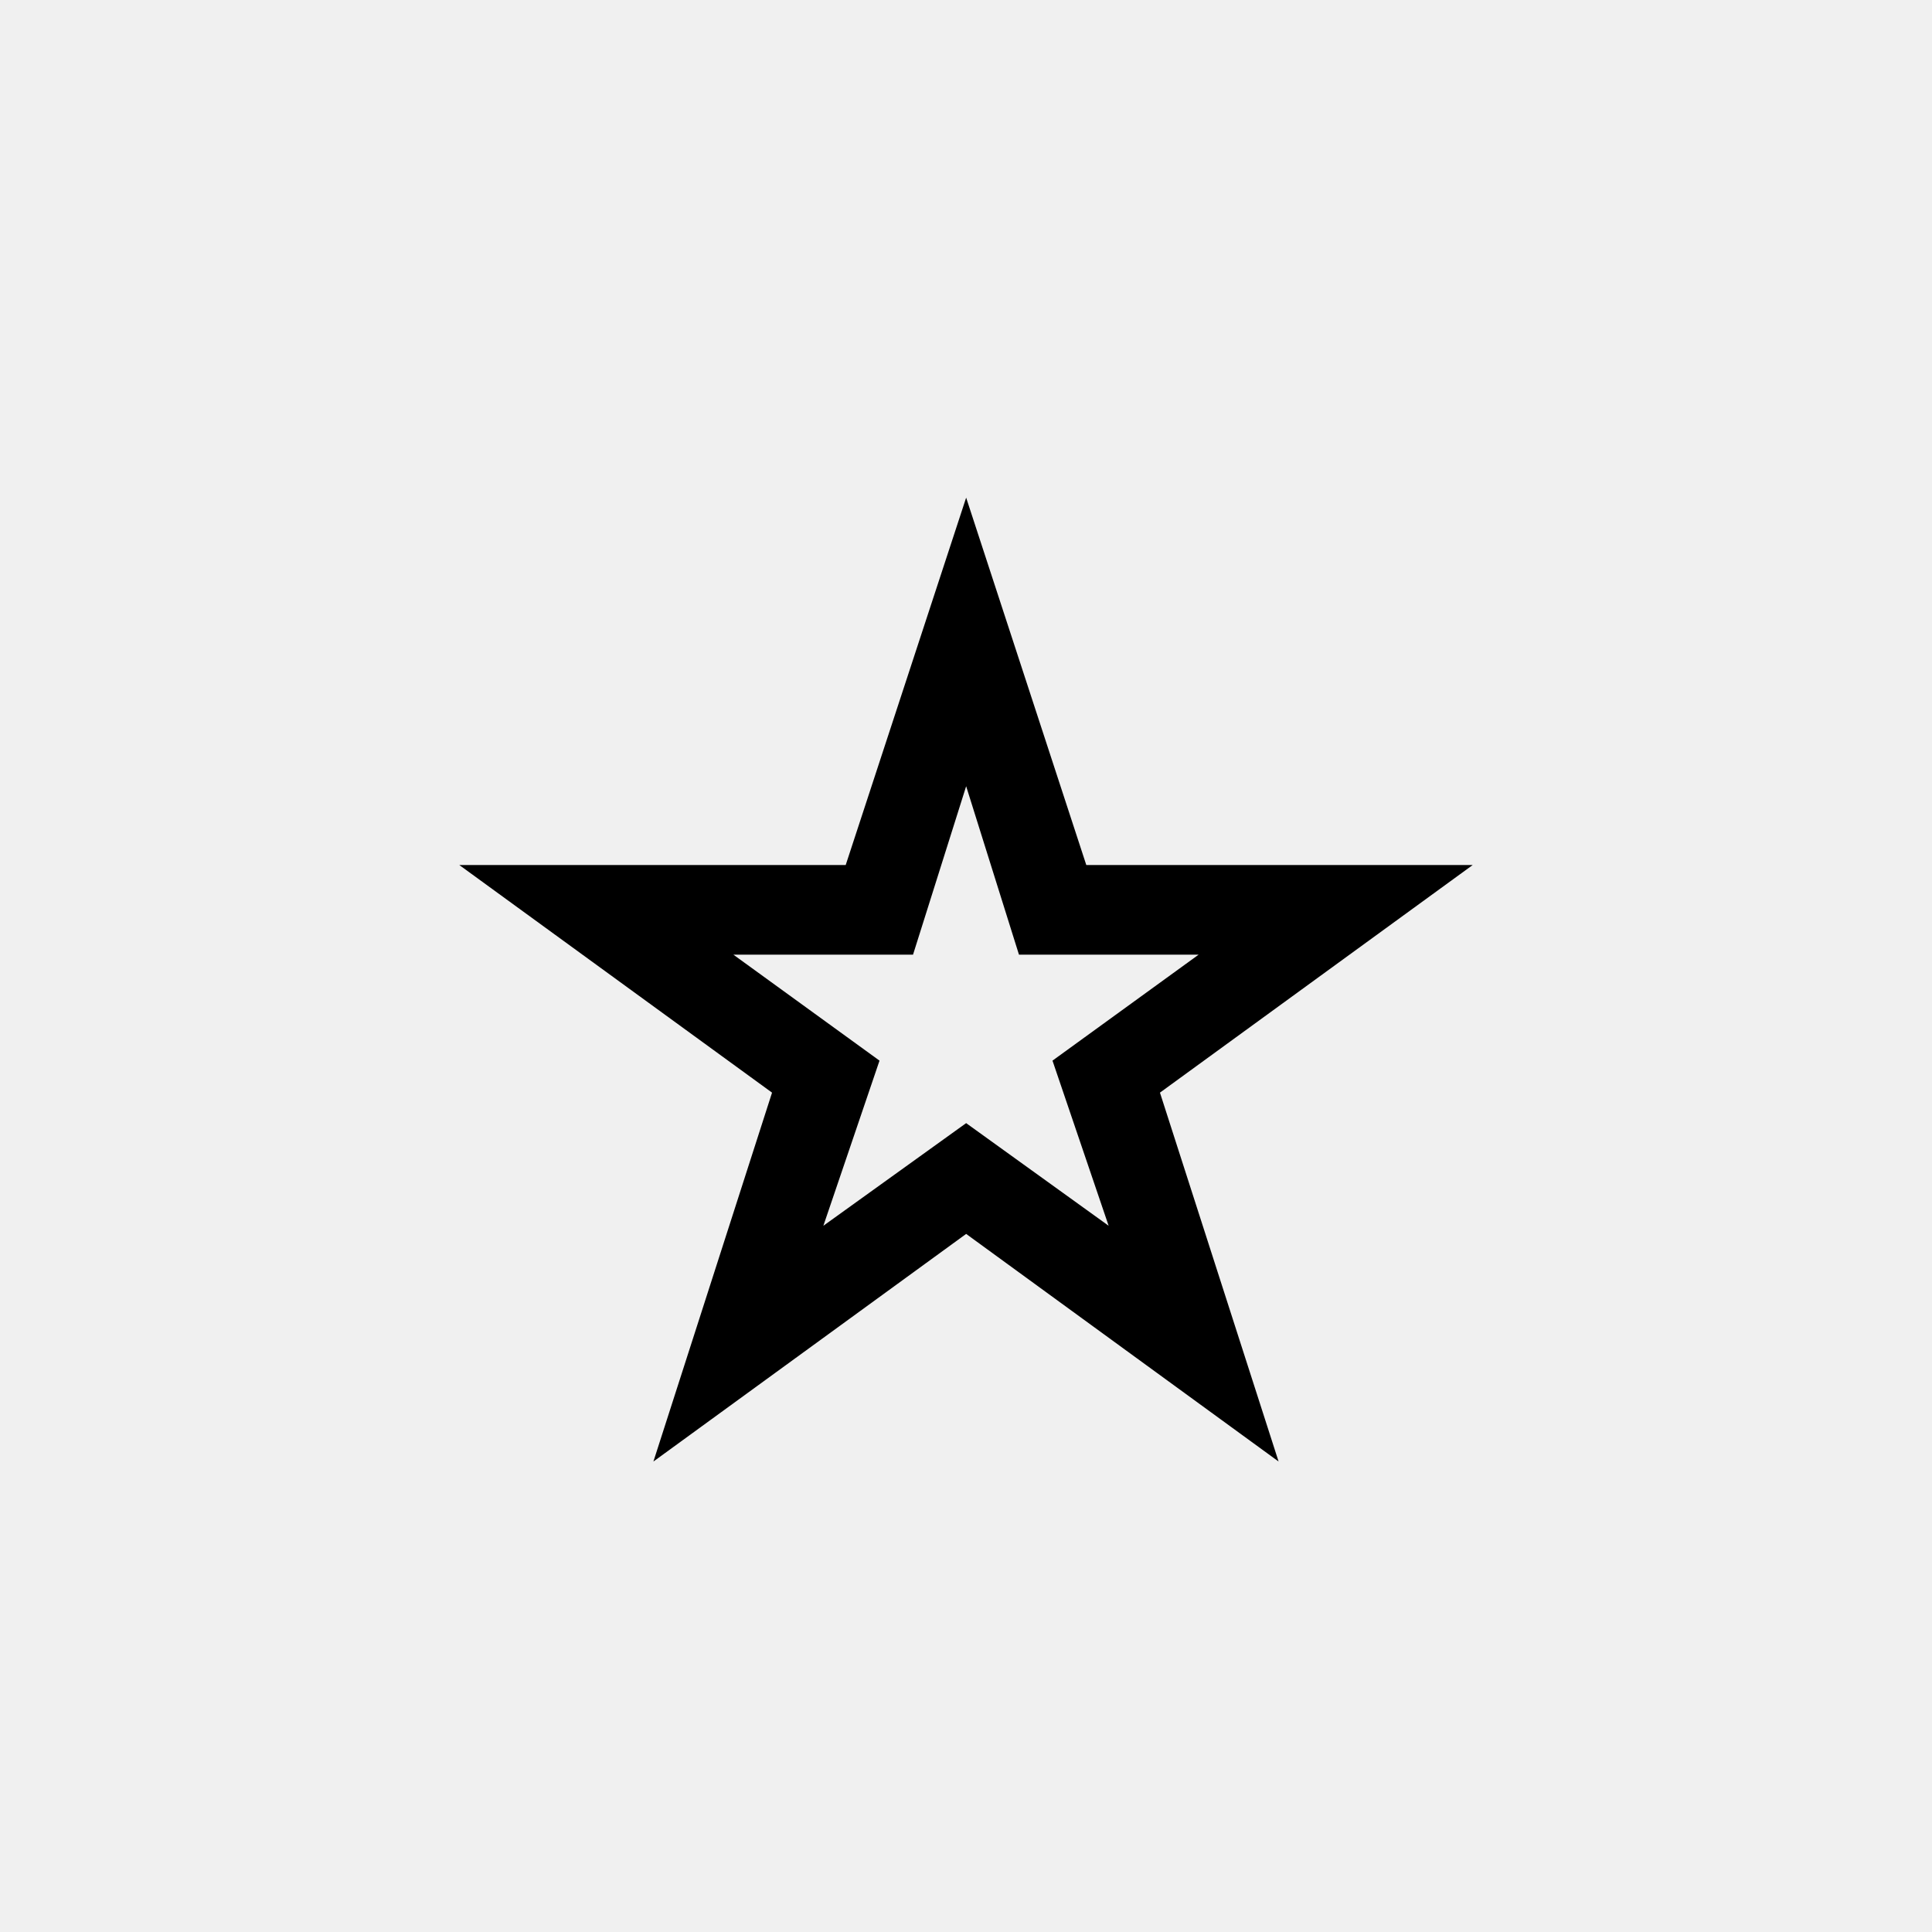
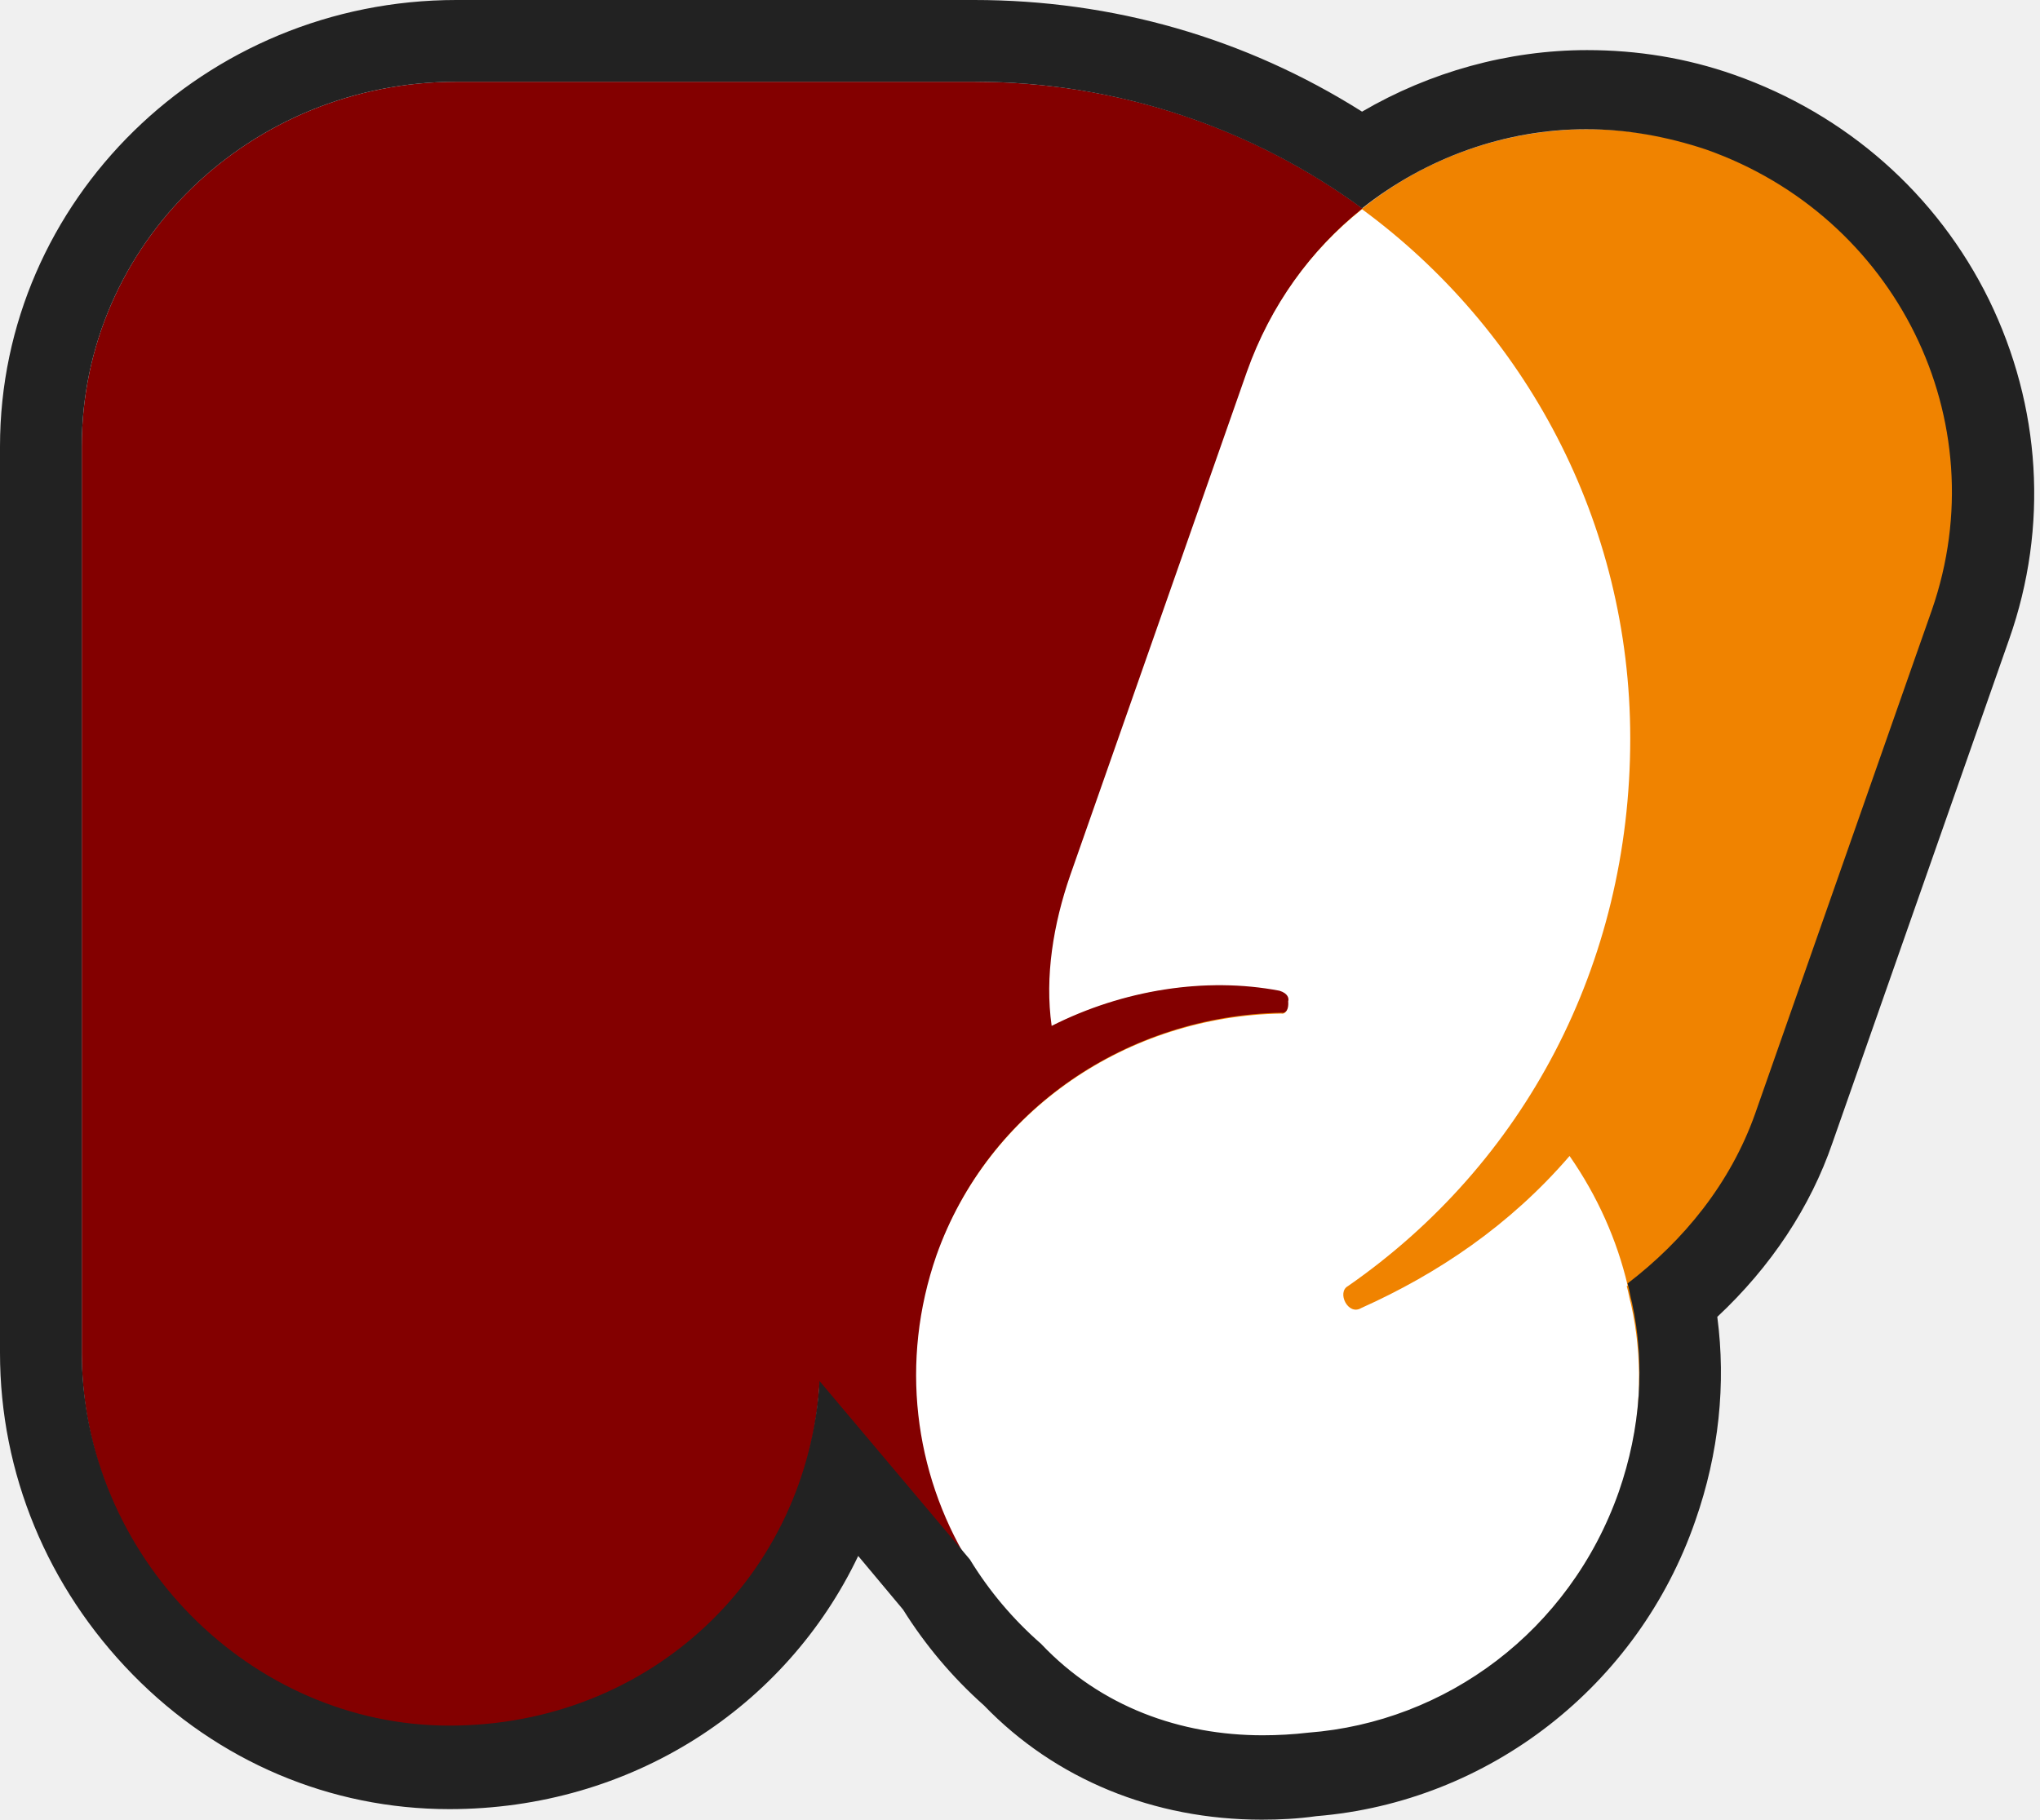
- <svg xmlns="http://www.w3.org/2000/svg" width="256" height="256" viewBox="0 0 100 100">
-   <text x="50%" y="50%" dominant-baseline="central" text-anchor="middle" font-size="83">⭐</text>
+ <svg xmlns="http://www.w3.org/2000/svg" viewBox="0 0 232 207">
+   <path fill="#830000" d="M9.3 153.9V50.8c0-23.1 19.2-41.5 42.6-41.5h58.9c41.3 0 74.7 33.4 74.7 74.7 0 25.8-12.1 48.4-32.1 62.3-1.3.8 0 3.4 1.6 2.6 8.7-3.9 16.8-9.5 23.7-17.3 11.8 16.8 9.7 38.9-5.3 53.9s-43.4 17.9-57.6-1.3l-22.6-26.8c-1.3 22.1-19.2 39.2-42.1 39.2-22.6-.1-41.8-19.3-41.8-42.7z" />
+   <path fill="#F08300" d="M184.1 169.8c-7.6 21.6-30.7 32.7-52.3 25.2-21.3-7.5-32.7-30.7-25.2-52.3 5.8-16.6 21.8-27.2 39.2-27.5.2.1.9-.2.8-1.4.1-.2 0-.8-1-1.2-8.4-1.5-17.8-.1-25.9 4-.8-5.6.2-11.6 2.1-17.1l20.1-57.3c7.6-21.6 30.9-32.6 52.3-25.2 21.6 7.6 33.2 30.8 25.7 52.4l-20.1 57.3c-2.8 7.9-8.1 14.4-14.6 19.4 2 7.6 1.6 15.8-1.1 23.7z" />
+   <path fill="#FFF" d="M153.3 146.3c20-13.9 32.1-36.5 32.1-62.3 0-24.7-12-46.6-30.5-60.2-5.8 4.6-10.4 10.9-13.1 18.5l-20.1 57.3c-1.9 5.5-2.9 11.5-2.1 17.1 8.1-4.1 17.5-5.6 25.9-4 1 .3 1.1.9 1 1.2.1 1.2-.5 1.5-.8 1.4-17.4.3-33.3 10.9-39.2 27.5-4.2 12.1-2.5 24.7 3.6 34.8l.5 1.1c1 1.4 4.9 6.8 7.6 8.5 4 4 7.7 6.5 12.8 8.3 5.6 2 11.5 2.5 17.6 1.8 11.4-1.1 18.9-5.1 25.4-11.6 11.3-11.3 14.1-25.6 11.5-37.3-.2-.7-.3-1.4-.5-2.1 0 0 .1 0 .1-.1-1.2-5.1-3.4-10.1-6.6-14.7-6.8 7.9-15 13.4-23.7 17.3-1.5.9-2.8-1.8-1.5-2.5z" />
+   <path fill="#222" d="M110.8 9.3c16.5 0 31.8 5.4 44.1 14.4 7.2-5.7 16.2-9 25.5-9 4.5 0 9.1.8 13.6 2.3 21.6 7.6 33.2 30.8 25.7 52.4l-20.1 57.3c-2.8 7.9-8.1 14.4-14.5 19.3.2.7.3 1.5.5 2.2 1.5 6.9 1 14.3-1.5 21.5-5.6 15.9-19.7 26.2-35.3 27.4-1.7.2-3.5.3-5.2.3-9.3 0-18.4-3.2-25.2-10.4-3.2-2.8-5.9-6-8.1-9.6l-17.1-20.3c-1.3 22.1-19.2 39.2-42.1 39.2-22.6 0-41.8-19.2-41.8-42.6V50.8c0-23.1 19.2-41.5 42.6-41.5h58.9m0-9.3H51.9C23.3 0 0 22.8 0 50.8v103.1c0 13.7 5.4 26.7 15.1 36.6 9.7 9.9 22.5 15.3 36 15.3 20.7 0 38.3-11.6 46.5-28.8l5.1 6.1c2.5 4 5.6 7.7 9.2 10.9 8.1 8.4 19.3 13 31.6 13 2 0 4.1-.1 6.2-.4 19.6-1.6 36.6-14.8 43.1-33.6 2.7-7.7 3.5-15.6 2.5-23.2 6.1-5.7 10.6-12.5 13.1-19.8l20.1-57.3c4.5-12.8 3.6-26.5-2.3-38.6-5.9-12-16.2-21.1-29-25.6-5.4-1.9-11-2.8-16.7-2.8-9 0-17.9 2.5-25.6 7C141.6 4.3 126.5 0 110.8 0z" />
</svg>
